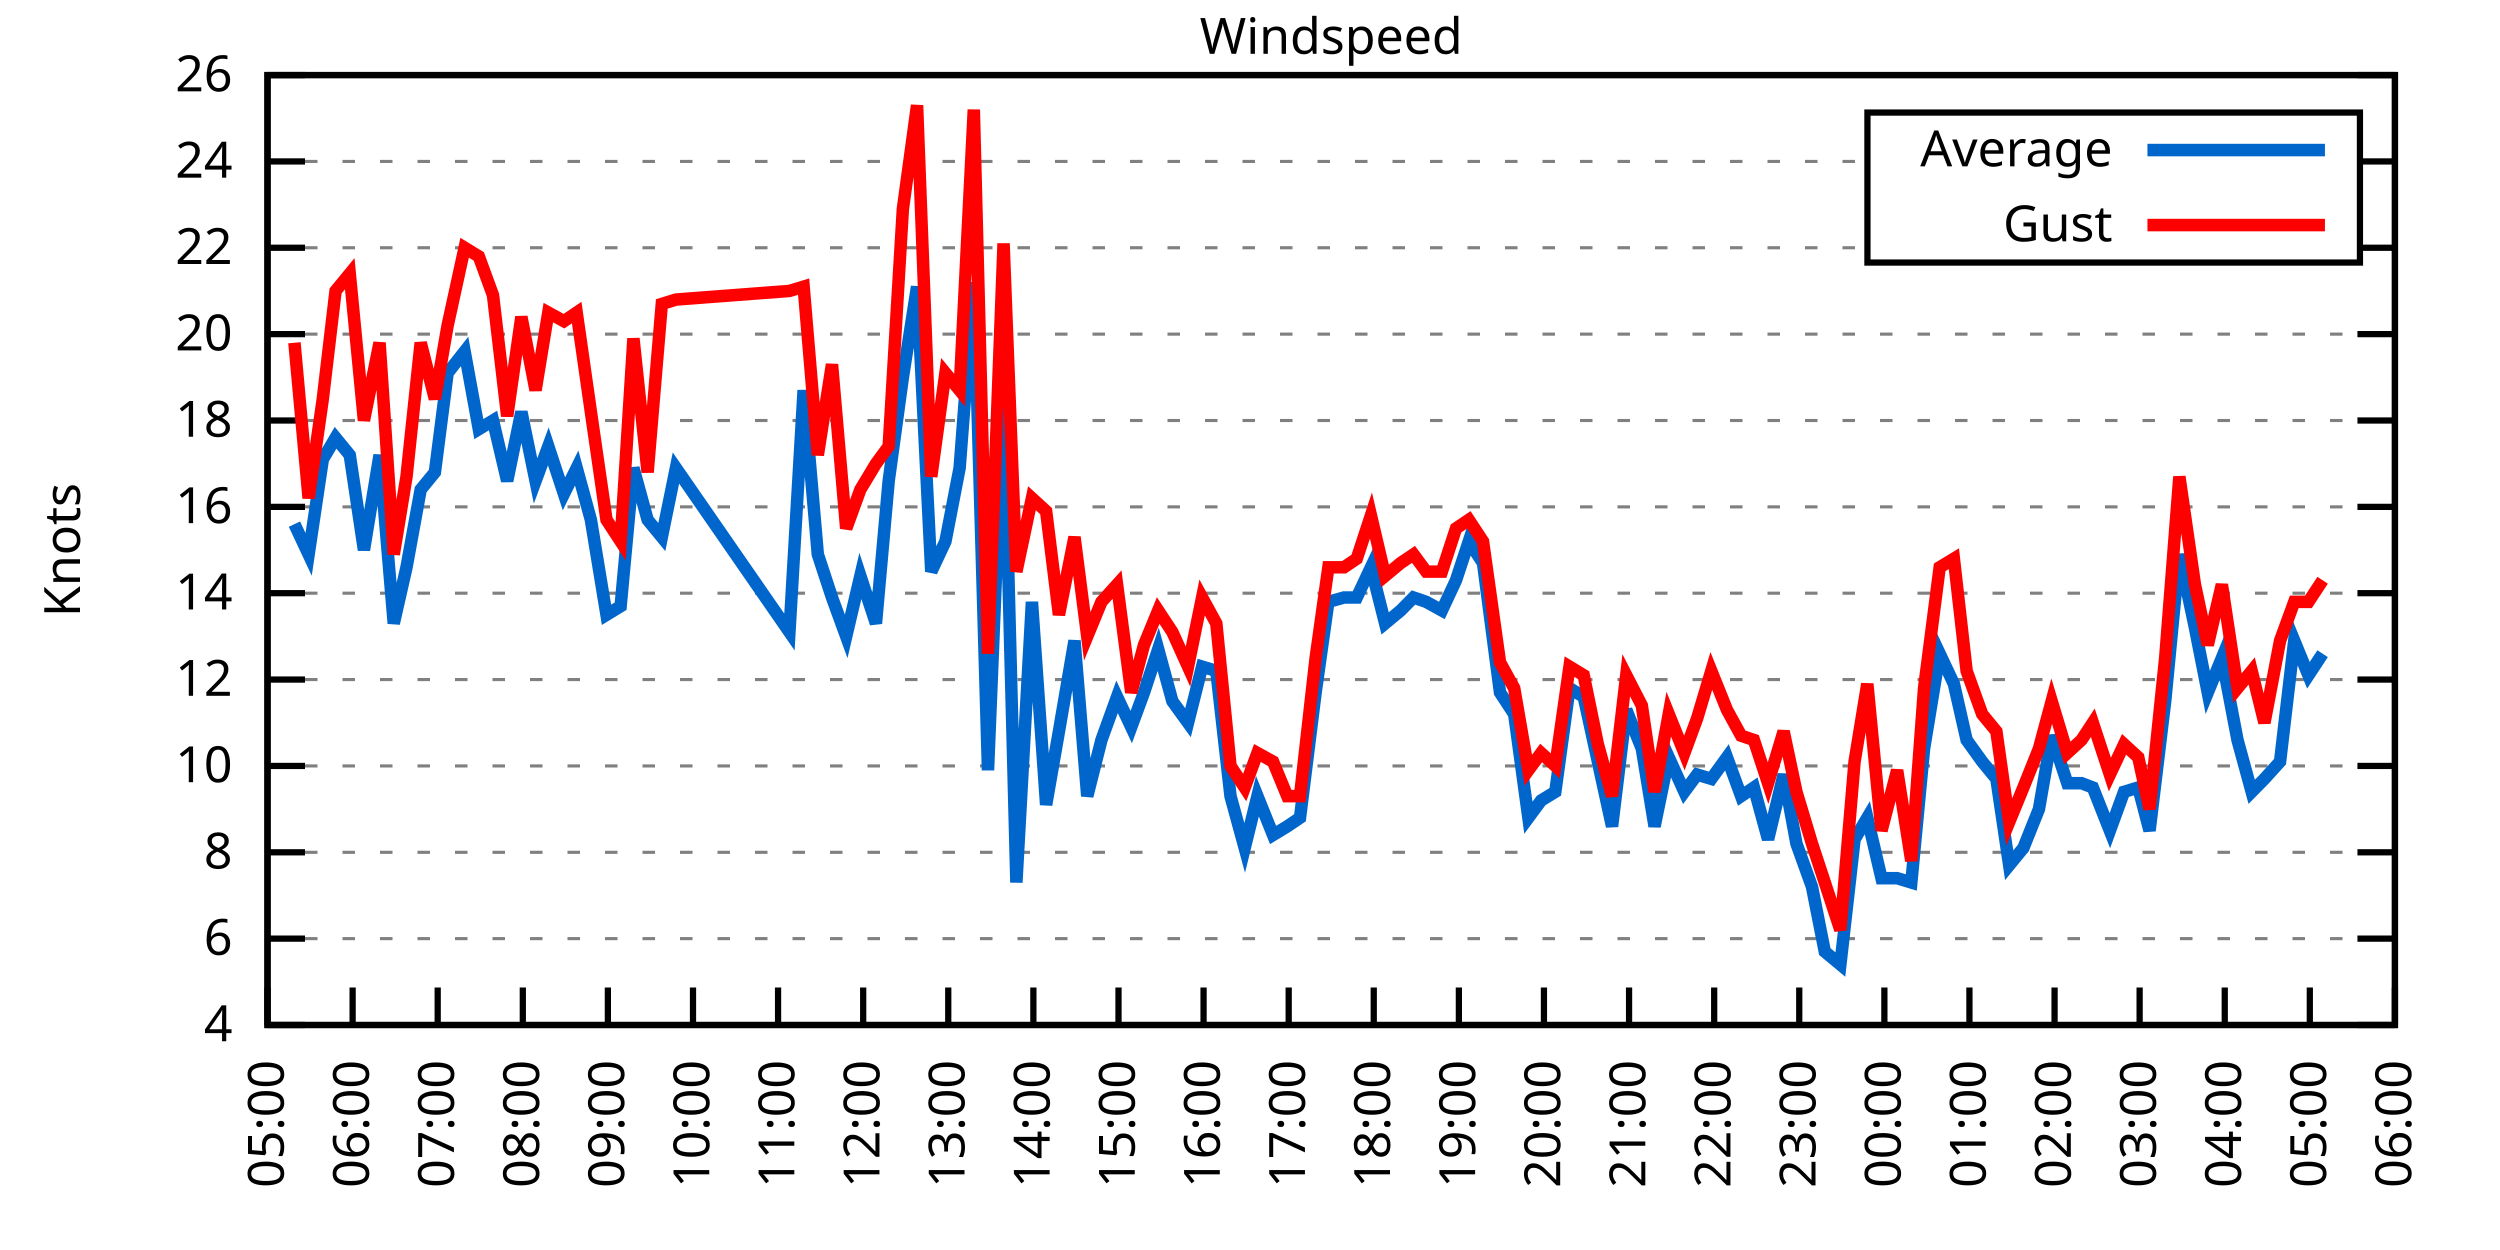
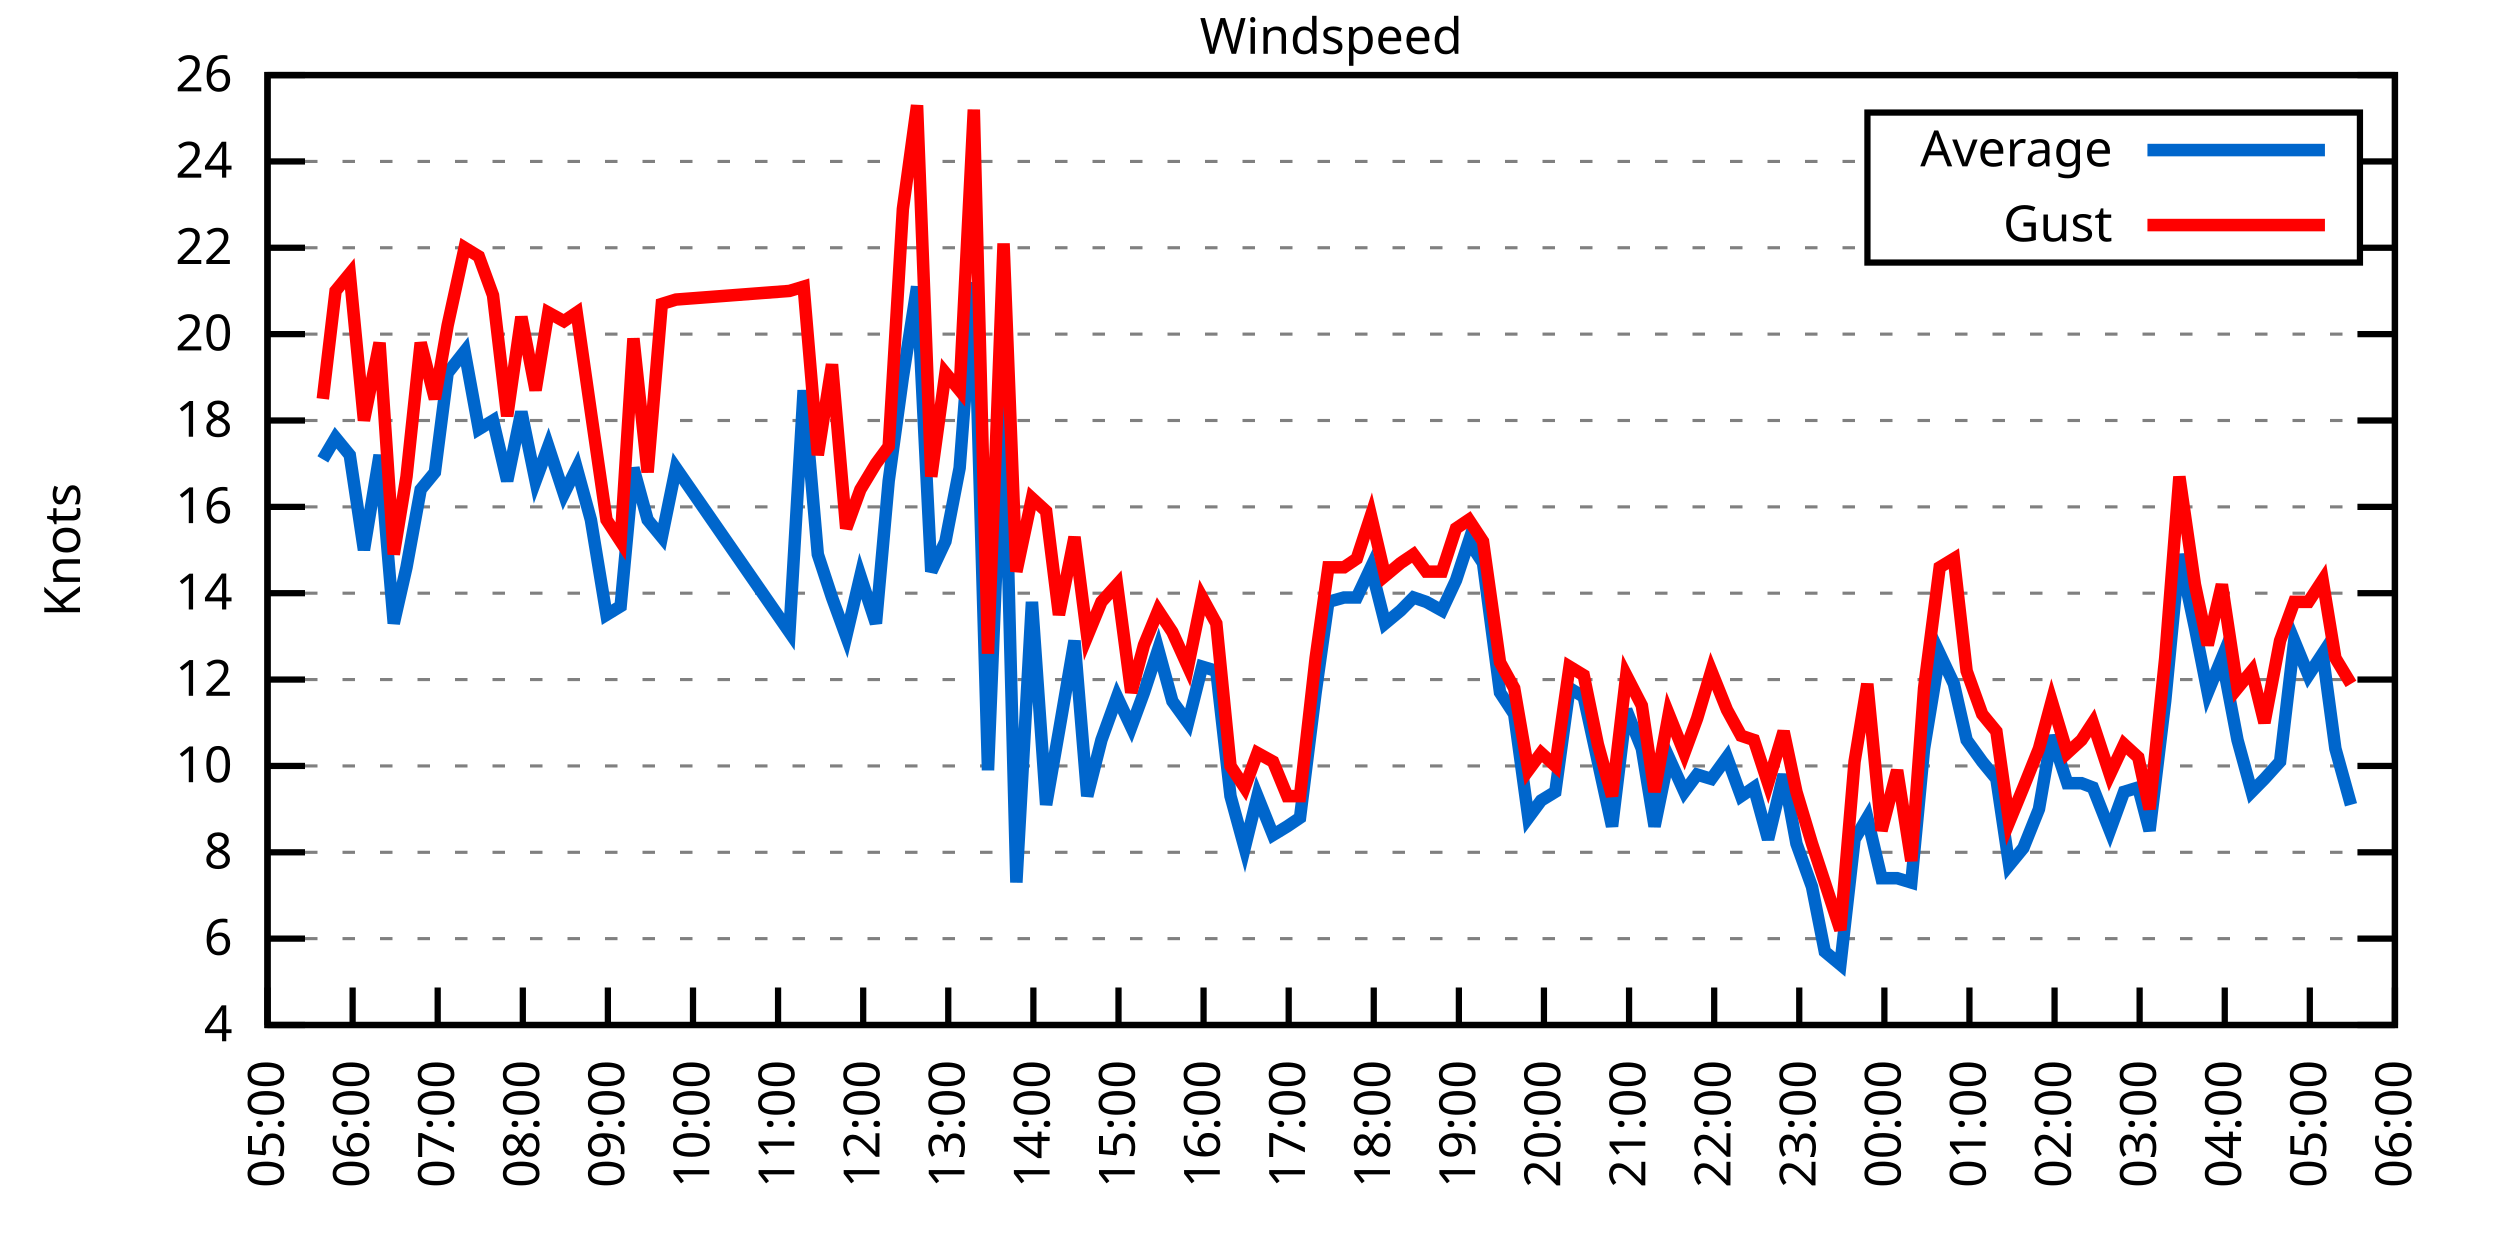
<svg xmlns="http://www.w3.org/2000/svg" xmlns:xlink="http://www.w3.org/1999/xlink" width="400" height="200" viewBox="0 0 400 200">
  <g id="gnuplot_canvas">
    <rect x="0" y="0" width="400" height="200" fill="none" />
    <defs>
      <circle id="gpDot" r="0.5" stroke-width="0.5" stroke="currentColor" />
      <path id="gpPt0" stroke-width="0.333" stroke="currentColor" d="M-1,0 h2 M0,-1 v2" />
      <path id="gpPt1" stroke-width="0.333" stroke="currentColor" d="M-1,-1 L1,1 M1,-1 L-1,1" />
      <path id="gpPt2" stroke-width="0.333" stroke="currentColor" d="M-1,0 L1,0 M0,-1 L0,1 M-1,-1 L1,1 M-1,1 L1,-1" />
      <rect id="gpPt3" stroke-width="0.333" stroke="currentColor" x="-1" y="-1" width="2" height="2" />
      <rect id="gpPt4" stroke-width="0.333" stroke="currentColor" fill="currentColor" x="-1" y="-1" width="2" height="2" />
      <circle id="gpPt5" stroke-width="0.333" stroke="currentColor" cx="0" cy="0" r="1" />
      <use xlink:href="#gpPt5" id="gpPt6" fill="currentColor" stroke="none" />
      <path id="gpPt7" stroke-width="0.333" stroke="currentColor" d="M0,-1.33 L-1.33,0.67 L1.33,0.67 z" />
      <use xlink:href="#gpPt7" id="gpPt8" fill="currentColor" stroke="none" />
      <use xlink:href="#gpPt7" id="gpPt9" stroke="currentColor" transform="rotate(180)" />
      <use xlink:href="#gpPt9" id="gpPt10" fill="currentColor" stroke="none" />
      <use xlink:href="#gpPt3" id="gpPt11" stroke="currentColor" transform="rotate(45)" />
      <use xlink:href="#gpPt11" id="gpPt12" fill="currentColor" stroke="none" />
      <path id="gpPt13" stroke-width="0.333" stroke="currentColor" d="M0,1.330 L1.265,0.411 L0.782,-1.067 L-0.782,-1.076 L-1.265,0.411 z" />
      <use xlink:href="#gpPt13" id="gpPt14" fill="currentColor" stroke="none" />
      <filter id="textbox" filterUnits="objectBoundingBox" x="0" y="0" height="1" width="1">
        <feFlood flood-color="white" flood-opacity="1" result="bgnd" />
        <feComposite in="SourceGraphic" in2="bgnd" operator="atop" />
      </filter>
      <filter id="greybox" filterUnits="objectBoundingBox" x="0" y="0" height="1" width="1">
        <feFlood flood-color="lightgrey" flood-opacity="1" result="grey" />
        <feComposite in="SourceGraphic" in2="grey" operator="atop" />
      </filter>
    </defs>
    <g fill="none" color="white" stroke="currentColor" stroke-width="1.00" stroke-linecap="butt" stroke-linejoin="miter">
</g>
    <g fill="none" color="black" stroke="currentColor" stroke-width="1.00" stroke-linecap="butt" stroke-linejoin="miter">
      <g stroke="none" shape-rendering="crispEdges">
        <polygon fill="rgb(255, 255, 255)" points="42.80,164.00 383.18,164.00 383.18,12.02 42.80,12.02 " />
      </g>
    </g>
    <g fill="none" color="black" stroke="currentColor" stroke-width="1.00" stroke-linecap="butt" stroke-linejoin="miter">
</g>
    <g fill="none" color="black" stroke="black" stroke-width="0.50" stroke-linecap="butt" stroke-linejoin="miter">
</g>
    <g fill="none" color="gray" stroke="currentColor" stroke-width="0.50" stroke-linecap="butt" stroke-linejoin="miter">
      <path stroke="gray" stroke-dasharray="2,4" class="gridline" d="M42.80,164.00 L383.19,164.00  " />
    </g>
    <g fill="none" color="gray" stroke="gray" stroke-width="1.00" stroke-linecap="butt" stroke-linejoin="miter">
</g>
    <g fill="none" color="black" stroke="currentColor" stroke-width="1.00" stroke-linecap="butt" stroke-linejoin="miter">
      <path stroke="black" d="M42.80,164.00 L48.80,164.00 M383.19,164.00 L377.19,164.00  " />
      <g transform="translate(37.20,166.60)" stroke="none" fill="black" font-family="Sans" font-size="8.00" text-anchor="end">
        <text>
          <tspan font-family="Sans"> 4</tspan>
        </text>
      </g>
    </g>
    <g fill="none" color="black" stroke="currentColor" stroke-width="1.00" stroke-linecap="butt" stroke-linejoin="miter">
</g>
    <g fill="none" color="black" stroke="black" stroke-width="0.50" stroke-linecap="butt" stroke-linejoin="miter">
</g>
    <g fill="none" color="gray" stroke="currentColor" stroke-width="0.50" stroke-linecap="butt" stroke-linejoin="miter">
      <path stroke="gray" stroke-dasharray="2,4" class="gridline" d="M42.80,150.18 L383.19,150.18  " />
    </g>
    <g fill="none" color="gray" stroke="gray" stroke-width="1.00" stroke-linecap="butt" stroke-linejoin="miter">
</g>
    <g fill="none" color="black" stroke="currentColor" stroke-width="1.00" stroke-linecap="butt" stroke-linejoin="miter">
      <path stroke="black" d="M42.80,150.18 L48.80,150.18 M383.19,150.18 L377.19,150.18  " />
      <g transform="translate(37.20,152.78)" stroke="none" fill="black" font-family="Sans" font-size="8.00" text-anchor="end">
        <text>
          <tspan font-family="Sans"> 6</tspan>
        </text>
      </g>
    </g>
    <g fill="none" color="black" stroke="currentColor" stroke-width="1.00" stroke-linecap="butt" stroke-linejoin="miter">
</g>
    <g fill="none" color="black" stroke="black" stroke-width="0.50" stroke-linecap="butt" stroke-linejoin="miter">
</g>
    <g fill="none" color="gray" stroke="currentColor" stroke-width="0.50" stroke-linecap="butt" stroke-linejoin="miter">
      <path stroke="gray" stroke-dasharray="2,4" class="gridline" d="M42.80,136.37 L383.19,136.37  " />
    </g>
    <g fill="none" color="gray" stroke="gray" stroke-width="1.00" stroke-linecap="butt" stroke-linejoin="miter">
</g>
    <g fill="none" color="black" stroke="currentColor" stroke-width="1.00" stroke-linecap="butt" stroke-linejoin="miter">
      <path stroke="black" d="M42.80,136.37 L48.80,136.37 M383.19,136.37 L377.19,136.37  " />
      <g transform="translate(37.20,138.97)" stroke="none" fill="black" font-family="Sans" font-size="8.00" text-anchor="end">
        <text>
          <tspan font-family="Sans"> 8</tspan>
        </text>
      </g>
    </g>
    <g fill="none" color="black" stroke="currentColor" stroke-width="1.00" stroke-linecap="butt" stroke-linejoin="miter">
</g>
    <g fill="none" color="black" stroke="black" stroke-width="0.50" stroke-linecap="butt" stroke-linejoin="miter">
</g>
    <g fill="none" color="gray" stroke="currentColor" stroke-width="0.50" stroke-linecap="butt" stroke-linejoin="miter">
      <path stroke="gray" stroke-dasharray="2,4" class="gridline" d="M42.80,122.55 L383.19,122.55  " />
    </g>
    <g fill="none" color="gray" stroke="gray" stroke-width="1.00" stroke-linecap="butt" stroke-linejoin="miter">
</g>
    <g fill="none" color="black" stroke="currentColor" stroke-width="1.00" stroke-linecap="butt" stroke-linejoin="miter">
      <path stroke="black" d="M42.80,122.55 L48.80,122.55 M383.19,122.55 L377.19,122.55  " />
      <g transform="translate(37.20,125.15)" stroke="none" fill="black" font-family="Sans" font-size="8.00" text-anchor="end">
        <text>
          <tspan font-family="Sans"> 10</tspan>
        </text>
      </g>
    </g>
    <g fill="none" color="black" stroke="currentColor" stroke-width="1.00" stroke-linecap="butt" stroke-linejoin="miter">
</g>
    <g fill="none" color="black" stroke="black" stroke-width="0.50" stroke-linecap="butt" stroke-linejoin="miter">
</g>
    <g fill="none" color="gray" stroke="currentColor" stroke-width="0.50" stroke-linecap="butt" stroke-linejoin="miter">
      <path stroke="gray" stroke-dasharray="2,4" class="gridline" d="M42.80,108.73 L383.19,108.73  " />
    </g>
    <g fill="none" color="gray" stroke="gray" stroke-width="1.00" stroke-linecap="butt" stroke-linejoin="miter">
</g>
    <g fill="none" color="black" stroke="currentColor" stroke-width="1.00" stroke-linecap="butt" stroke-linejoin="miter">
      <path stroke="black" d="M42.80,108.73 L48.80,108.73 M383.19,108.73 L377.19,108.73  " />
      <g transform="translate(37.20,111.33)" stroke="none" fill="black" font-family="Sans" font-size="8.00" text-anchor="end">
        <text>
          <tspan font-family="Sans"> 12</tspan>
        </text>
      </g>
    </g>
    <g fill="none" color="black" stroke="currentColor" stroke-width="1.00" stroke-linecap="butt" stroke-linejoin="miter">
</g>
    <g fill="none" color="black" stroke="black" stroke-width="0.50" stroke-linecap="butt" stroke-linejoin="miter">
</g>
    <g fill="none" color="gray" stroke="currentColor" stroke-width="0.50" stroke-linecap="butt" stroke-linejoin="miter">
      <path stroke="gray" stroke-dasharray="2,4" class="gridline" d="M42.80,94.91 L383.19,94.91  " />
    </g>
    <g fill="none" color="gray" stroke="gray" stroke-width="1.00" stroke-linecap="butt" stroke-linejoin="miter">
</g>
    <g fill="none" color="black" stroke="currentColor" stroke-width="1.00" stroke-linecap="butt" stroke-linejoin="miter">
      <path stroke="black" d="M42.80,94.91 L48.80,94.91 M383.19,94.91 L377.19,94.91  " />
      <g transform="translate(37.20,97.51)" stroke="none" fill="black" font-family="Sans" font-size="8.00" text-anchor="end">
        <text>
          <tspan font-family="Sans"> 14</tspan>
        </text>
      </g>
    </g>
    <g fill="none" color="black" stroke="currentColor" stroke-width="1.00" stroke-linecap="butt" stroke-linejoin="miter">
</g>
    <g fill="none" color="black" stroke="black" stroke-width="0.50" stroke-linecap="butt" stroke-linejoin="miter">
</g>
    <g fill="none" color="gray" stroke="currentColor" stroke-width="0.50" stroke-linecap="butt" stroke-linejoin="miter">
      <path stroke="gray" stroke-dasharray="2,4" class="gridline" d="M42.80,81.10 L383.19,81.10  " />
    </g>
    <g fill="none" color="gray" stroke="gray" stroke-width="1.00" stroke-linecap="butt" stroke-linejoin="miter">
</g>
    <g fill="none" color="black" stroke="currentColor" stroke-width="1.00" stroke-linecap="butt" stroke-linejoin="miter">
      <path stroke="black" d="M42.80,81.10 L48.80,81.10 M383.19,81.10 L377.19,81.10  " />
      <g transform="translate(37.20,83.70)" stroke="none" fill="black" font-family="Sans" font-size="8.00" text-anchor="end">
        <text>
          <tspan font-family="Sans"> 16</tspan>
        </text>
      </g>
    </g>
    <g fill="none" color="black" stroke="currentColor" stroke-width="1.00" stroke-linecap="butt" stroke-linejoin="miter">
</g>
    <g fill="none" color="black" stroke="black" stroke-width="0.50" stroke-linecap="butt" stroke-linejoin="miter">
</g>
    <g fill="none" color="gray" stroke="currentColor" stroke-width="0.50" stroke-linecap="butt" stroke-linejoin="miter">
      <path stroke="gray" stroke-dasharray="2,4" class="gridline" d="M42.80,67.28 L383.19,67.28  " />
    </g>
    <g fill="none" color="gray" stroke="gray" stroke-width="1.00" stroke-linecap="butt" stroke-linejoin="miter">
</g>
    <g fill="none" color="black" stroke="currentColor" stroke-width="1.00" stroke-linecap="butt" stroke-linejoin="miter">
      <path stroke="black" d="M42.80,67.28 L48.80,67.28 M383.19,67.28 L377.19,67.28  " />
      <g transform="translate(37.20,69.88)" stroke="none" fill="black" font-family="Sans" font-size="8.00" text-anchor="end">
        <text>
          <tspan font-family="Sans"> 18</tspan>
        </text>
      </g>
    </g>
    <g fill="none" color="black" stroke="currentColor" stroke-width="1.00" stroke-linecap="butt" stroke-linejoin="miter">
</g>
    <g fill="none" color="black" stroke="black" stroke-width="0.50" stroke-linecap="butt" stroke-linejoin="miter">
</g>
    <g fill="none" color="gray" stroke="currentColor" stroke-width="0.50" stroke-linecap="butt" stroke-linejoin="miter">
      <path stroke="gray" stroke-dasharray="2,4" class="gridline" d="M42.80,53.46 L383.19,53.46  " />
    </g>
    <g fill="none" color="gray" stroke="gray" stroke-width="1.00" stroke-linecap="butt" stroke-linejoin="miter">
</g>
    <g fill="none" color="black" stroke="currentColor" stroke-width="1.00" stroke-linecap="butt" stroke-linejoin="miter">
      <path stroke="black" d="M42.80,53.46 L48.80,53.46 M383.19,53.46 L377.19,53.46  " />
      <g transform="translate(37.20,56.06)" stroke="none" fill="black" font-family="Sans" font-size="8.00" text-anchor="end">
        <text>
          <tspan font-family="Sans"> 20</tspan>
        </text>
      </g>
    </g>
    <g fill="none" color="black" stroke="currentColor" stroke-width="1.00" stroke-linecap="butt" stroke-linejoin="miter">
</g>
    <g fill="none" color="black" stroke="black" stroke-width="0.50" stroke-linecap="butt" stroke-linejoin="miter">
</g>
    <g fill="none" color="gray" stroke="currentColor" stroke-width="0.50" stroke-linecap="butt" stroke-linejoin="miter">
      <path stroke="gray" stroke-dasharray="2,4" class="gridline" d="M42.80,39.64 L298.79,39.64 M377.59,39.64 L383.19,39.64  " />
    </g>
    <g fill="none" color="gray" stroke="gray" stroke-width="1.00" stroke-linecap="butt" stroke-linejoin="miter">
</g>
    <g fill="none" color="black" stroke="currentColor" stroke-width="1.00" stroke-linecap="butt" stroke-linejoin="miter">
      <path stroke="black" d="M42.80,39.64 L48.80,39.64 M383.19,39.64 L377.19,39.64  " />
      <g transform="translate(37.20,42.24)" stroke="none" fill="black" font-family="Sans" font-size="8.00" text-anchor="end">
        <text>
          <tspan font-family="Sans"> 22</tspan>
        </text>
      </g>
    </g>
    <g fill="none" color="black" stroke="currentColor" stroke-width="1.00" stroke-linecap="butt" stroke-linejoin="miter">
</g>
    <g fill="none" color="black" stroke="black" stroke-width="0.50" stroke-linecap="butt" stroke-linejoin="miter">
</g>
    <g fill="none" color="gray" stroke="currentColor" stroke-width="0.50" stroke-linecap="butt" stroke-linejoin="miter">
      <path stroke="gray" stroke-dasharray="2,4" class="gridline" d="M42.80,25.83 L298.79,25.83 M377.59,25.83 L383.19,25.83  " />
    </g>
    <g fill="none" color="gray" stroke="gray" stroke-width="1.00" stroke-linecap="butt" stroke-linejoin="miter">
</g>
    <g fill="none" color="black" stroke="currentColor" stroke-width="1.00" stroke-linecap="butt" stroke-linejoin="miter">
      <path stroke="black" d="M42.80,25.83 L48.80,25.83 M383.19,25.83 L377.19,25.83  " />
      <g transform="translate(37.20,28.43)" stroke="none" fill="black" font-family="Sans" font-size="8.00" text-anchor="end">
        <text>
          <tspan font-family="Sans"> 24</tspan>
        </text>
      </g>
    </g>
    <g fill="none" color="black" stroke="currentColor" stroke-width="1.00" stroke-linecap="butt" stroke-linejoin="miter">
</g>
    <g fill="none" color="black" stroke="black" stroke-width="0.50" stroke-linecap="butt" stroke-linejoin="miter">
</g>
    <g fill="none" color="gray" stroke="currentColor" stroke-width="0.50" stroke-linecap="butt" stroke-linejoin="miter">
      <path stroke="gray" stroke-dasharray="2,4" class="gridline" d="M42.80,12.01 L383.19,12.01  " />
    </g>
    <g fill="none" color="gray" stroke="gray" stroke-width="1.00" stroke-linecap="butt" stroke-linejoin="miter">
</g>
    <g fill="none" color="black" stroke="currentColor" stroke-width="1.00" stroke-linecap="butt" stroke-linejoin="miter">
      <path stroke="black" d="M42.80,12.01 L48.80,12.01 M383.19,12.01 L377.19,12.01  " />
      <g transform="translate(37.20,14.61)" stroke="none" fill="black" font-family="Sans" font-size="8.00" text-anchor="end">
        <text>
          <tspan font-family="Sans"> 26</tspan>
        </text>
      </g>
    </g>
    <g fill="none" color="black" stroke="currentColor" stroke-width="1.00" stroke-linecap="butt" stroke-linejoin="miter">
      <path stroke="black" d="M42.80,164.00 L42.80,158.00  " />
      <g transform="translate(45.40,169.60) rotate(270.00)" stroke="none" fill="black" font-family="Sans" font-size="8.00" text-anchor="end">
        <text>
          <tspan font-family="Sans">05:00</tspan>
        </text>
      </g>
    </g>
    <g fill="none" color="black" stroke="currentColor" stroke-width="1.00" stroke-linecap="butt" stroke-linejoin="miter">
      <path stroke="black" d="M56.42,164.00 L56.42,158.00  " />
      <g transform="translate(59.02,169.60) rotate(270.00)" stroke="none" fill="black" font-family="Sans" font-size="8.00" text-anchor="end">
        <text>
          <tspan font-family="Sans">06:00</tspan>
        </text>
      </g>
    </g>
    <g fill="none" color="black" stroke="currentColor" stroke-width="1.00" stroke-linecap="butt" stroke-linejoin="miter">
      <path stroke="black" d="M70.03,164.00 L70.03,158.00  " />
      <g transform="translate(72.63,169.60) rotate(270.00)" stroke="none" fill="black" font-family="Sans" font-size="8.00" text-anchor="end">
        <text>
          <tspan font-family="Sans">07:00</tspan>
        </text>
      </g>
    </g>
    <g fill="none" color="black" stroke="currentColor" stroke-width="1.00" stroke-linecap="butt" stroke-linejoin="miter">
      <path stroke="black" d="M83.65,164.00 L83.65,158.00  " />
      <g transform="translate(86.25,169.60) rotate(270.00)" stroke="none" fill="black" font-family="Sans" font-size="8.00" text-anchor="end">
        <text>
          <tspan font-family="Sans">08:00</tspan>
        </text>
      </g>
    </g>
    <g fill="none" color="black" stroke="currentColor" stroke-width="1.00" stroke-linecap="butt" stroke-linejoin="miter">
      <path stroke="black" d="M97.26,164.00 L97.26,158.00  " />
      <g transform="translate(99.86,169.60) rotate(270.00)" stroke="none" fill="black" font-family="Sans" font-size="8.00" text-anchor="end">
        <text>
          <tspan font-family="Sans">09:00</tspan>
        </text>
      </g>
    </g>
    <g fill="none" color="black" stroke="currentColor" stroke-width="1.00" stroke-linecap="butt" stroke-linejoin="miter">
      <path stroke="black" d="M110.88,164.00 L110.88,158.00  " />
      <g transform="translate(113.48,169.60) rotate(270.00)" stroke="none" fill="black" font-family="Sans" font-size="8.00" text-anchor="end">
        <text>
          <tspan font-family="Sans">10:00</tspan>
        </text>
      </g>
    </g>
    <g fill="none" color="black" stroke="currentColor" stroke-width="1.00" stroke-linecap="butt" stroke-linejoin="miter">
      <path stroke="black" d="M124.49,164.00 L124.49,158.00  " />
      <g transform="translate(127.09,169.60) rotate(270.00)" stroke="none" fill="black" font-family="Sans" font-size="8.00" text-anchor="end">
        <text>
          <tspan font-family="Sans">11:00</tspan>
        </text>
      </g>
    </g>
    <g fill="none" color="black" stroke="currentColor" stroke-width="1.00" stroke-linecap="butt" stroke-linejoin="miter">
      <path stroke="black" d="M138.11,164.00 L138.11,158.00  " />
      <g transform="translate(140.71,169.60) rotate(270.00)" stroke="none" fill="black" font-family="Sans" font-size="8.00" text-anchor="end">
        <text>
          <tspan font-family="Sans">12:00</tspan>
        </text>
      </g>
    </g>
    <g fill="none" color="black" stroke="currentColor" stroke-width="1.00" stroke-linecap="butt" stroke-linejoin="miter">
      <path stroke="black" d="M151.72,164.00 L151.72,158.00  " />
      <g transform="translate(154.32,169.60) rotate(270.00)" stroke="none" fill="black" font-family="Sans" font-size="8.00" text-anchor="end">
        <text>
          <tspan font-family="Sans">13:00</tspan>
        </text>
      </g>
    </g>
    <g fill="none" color="black" stroke="currentColor" stroke-width="1.00" stroke-linecap="butt" stroke-linejoin="miter">
      <path stroke="black" d="M165.34,164.00 L165.34,158.00  " />
      <g transform="translate(167.94,169.60) rotate(270.00)" stroke="none" fill="black" font-family="Sans" font-size="8.00" text-anchor="end">
        <text>
          <tspan font-family="Sans">14:00</tspan>
        </text>
      </g>
    </g>
    <g fill="none" color="black" stroke="currentColor" stroke-width="1.00" stroke-linecap="butt" stroke-linejoin="miter">
      <path stroke="black" d="M178.96,164.00 L178.96,158.00  " />
      <g transform="translate(181.56,169.60) rotate(270.00)" stroke="none" fill="black" font-family="Sans" font-size="8.00" text-anchor="end">
        <text>
          <tspan font-family="Sans">15:00</tspan>
        </text>
      </g>
    </g>
    <g fill="none" color="black" stroke="currentColor" stroke-width="1.00" stroke-linecap="butt" stroke-linejoin="miter">
      <path stroke="black" d="M192.57,164.00 L192.57,158.00  " />
      <g transform="translate(195.17,169.60) rotate(270.00)" stroke="none" fill="black" font-family="Sans" font-size="8.00" text-anchor="end">
        <text>
          <tspan font-family="Sans">16:00</tspan>
        </text>
      </g>
    </g>
    <g fill="none" color="black" stroke="currentColor" stroke-width="1.00" stroke-linecap="butt" stroke-linejoin="miter">
      <path stroke="black" d="M206.19,164.00 L206.19,158.00  " />
      <g transform="translate(208.79,169.60) rotate(270.00)" stroke="none" fill="black" font-family="Sans" font-size="8.00" text-anchor="end">
        <text>
          <tspan font-family="Sans">17:00</tspan>
        </text>
      </g>
    </g>
    <g fill="none" color="black" stroke="currentColor" stroke-width="1.00" stroke-linecap="butt" stroke-linejoin="miter">
      <path stroke="black" d="M219.80,164.00 L219.80,158.00  " />
      <g transform="translate(222.40,169.60) rotate(270.00)" stroke="none" fill="black" font-family="Sans" font-size="8.00" text-anchor="end">
        <text>
          <tspan font-family="Sans">18:00</tspan>
        </text>
      </g>
    </g>
    <g fill="none" color="black" stroke="currentColor" stroke-width="1.00" stroke-linecap="butt" stroke-linejoin="miter">
      <path stroke="black" d="M233.42,164.00 L233.42,158.00  " />
      <g transform="translate(236.02,169.60) rotate(270.00)" stroke="none" fill="black" font-family="Sans" font-size="8.00" text-anchor="end">
        <text>
          <tspan font-family="Sans">19:00</tspan>
        </text>
      </g>
    </g>
    <g fill="none" color="black" stroke="currentColor" stroke-width="1.00" stroke-linecap="butt" stroke-linejoin="miter">
      <path stroke="black" d="M247.03,164.00 L247.03,158.00  " />
      <g transform="translate(249.63,169.60) rotate(270.00)" stroke="none" fill="black" font-family="Sans" font-size="8.00" text-anchor="end">
        <text>
          <tspan font-family="Sans">20:00</tspan>
        </text>
      </g>
    </g>
    <g fill="none" color="black" stroke="currentColor" stroke-width="1.00" stroke-linecap="butt" stroke-linejoin="miter">
      <path stroke="black" d="M260.65,164.00 L260.65,158.00  " />
      <g transform="translate(263.25,169.60) rotate(270.00)" stroke="none" fill="black" font-family="Sans" font-size="8.00" text-anchor="end">
        <text>
          <tspan font-family="Sans">21:00</tspan>
        </text>
      </g>
    </g>
    <g fill="none" color="black" stroke="currentColor" stroke-width="1.00" stroke-linecap="butt" stroke-linejoin="miter">
      <path stroke="black" d="M274.27,164.00 L274.27,158.00  " />
      <g transform="translate(276.87,169.60) rotate(270.00)" stroke="none" fill="black" font-family="Sans" font-size="8.00" text-anchor="end">
        <text>
          <tspan font-family="Sans">22:00</tspan>
        </text>
      </g>
    </g>
    <g fill="none" color="black" stroke="currentColor" stroke-width="1.00" stroke-linecap="butt" stroke-linejoin="miter">
      <path stroke="black" d="M287.88,164.00 L287.88,158.00  " />
      <g transform="translate(290.48,169.60) rotate(270.00)" stroke="none" fill="black" font-family="Sans" font-size="8.00" text-anchor="end">
        <text>
          <tspan font-family="Sans">23:00</tspan>
        </text>
      </g>
    </g>
    <g fill="none" color="black" stroke="currentColor" stroke-width="1.00" stroke-linecap="butt" stroke-linejoin="miter">
      <path stroke="black" d="M301.50,164.00 L301.50,158.00  " />
      <g transform="translate(304.10,169.60) rotate(270.00)" stroke="none" fill="black" font-family="Sans" font-size="8.00" text-anchor="end">
        <text>
          <tspan font-family="Sans">00:00</tspan>
        </text>
      </g>
    </g>
    <g fill="none" color="black" stroke="currentColor" stroke-width="1.00" stroke-linecap="butt" stroke-linejoin="miter">
      <path stroke="black" d="M315.11,164.00 L315.11,158.00  " />
      <g transform="translate(317.71,169.60) rotate(270.00)" stroke="none" fill="black" font-family="Sans" font-size="8.00" text-anchor="end">
        <text>
          <tspan font-family="Sans">01:00</tspan>
        </text>
      </g>
    </g>
    <g fill="none" color="black" stroke="currentColor" stroke-width="1.00" stroke-linecap="butt" stroke-linejoin="miter">
      <path stroke="black" d="M328.73,164.00 L328.73,158.00  " />
      <g transform="translate(331.33,169.60) rotate(270.00)" stroke="none" fill="black" font-family="Sans" font-size="8.00" text-anchor="end">
        <text>
          <tspan font-family="Sans">02:00</tspan>
        </text>
      </g>
    </g>
    <g fill="none" color="black" stroke="currentColor" stroke-width="1.00" stroke-linecap="butt" stroke-linejoin="miter">
      <path stroke="black" d="M342.34,164.00 L342.34,158.00  " />
      <g transform="translate(344.94,169.60) rotate(270.00)" stroke="none" fill="black" font-family="Sans" font-size="8.00" text-anchor="end">
        <text>
          <tspan font-family="Sans">03:00</tspan>
        </text>
      </g>
    </g>
    <g fill="none" color="black" stroke="currentColor" stroke-width="1.00" stroke-linecap="butt" stroke-linejoin="miter">
      <path stroke="black" d="M355.96,164.00 L355.96,158.00  " />
      <g transform="translate(358.56,169.60) rotate(270.00)" stroke="none" fill="black" font-family="Sans" font-size="8.00" text-anchor="end">
        <text>
          <tspan font-family="Sans">04:00</tspan>
        </text>
      </g>
    </g>
    <g fill="none" color="black" stroke="currentColor" stroke-width="1.00" stroke-linecap="butt" stroke-linejoin="miter">
      <path stroke="black" d="M369.57,164.00 L369.57,158.00  " />
      <g transform="translate(372.17,169.60) rotate(270.00)" stroke="none" fill="black" font-family="Sans" font-size="8.00" text-anchor="end">
        <text>
          <tspan font-family="Sans">05:00</tspan>
        </text>
      </g>
    </g>
    <g fill="none" color="black" stroke="currentColor" stroke-width="1.00" stroke-linecap="butt" stroke-linejoin="miter">
      <path stroke="black" d="M383.19,164.00 L383.19,158.00  " />
      <g transform="translate(385.79,169.60) rotate(270.00)" stroke="none" fill="black" font-family="Sans" font-size="8.00" text-anchor="end">
        <text>
          <tspan font-family="Sans">06:00</tspan>
        </text>
      </g>
    </g>
    <g fill="none" color="black" stroke="currentColor" stroke-width="1.00" stroke-linecap="butt" stroke-linejoin="miter">
</g>
    <g fill="none" color="black" stroke="currentColor" stroke-width="1.00" stroke-linecap="butt" stroke-linejoin="miter">
      <path stroke="black" d="M42.80,12.01 L42.80,164.00 L383.19,164.00 L383.19,12.01 L42.80,12.01 Z  " />
    </g>
    <g fill="none" color="black" stroke="currentColor" stroke-width="1.00" stroke-linecap="butt" stroke-linejoin="miter">
</g>
    <g fill="none" color="black" stroke="currentColor" stroke-width="1.00" stroke-linecap="butt" stroke-linejoin="miter">
      <path stroke="black" d="M298.79,42.01 L298.79,18.01 L377.59,18.01 L377.59,42.01 L298.79,42.01 Z  " />
    </g>
    <g id="Windspeed_plot_1">
      <g fill="none" color="white" stroke="black" stroke-width="2.00" stroke-linecap="butt" stroke-linejoin="miter">
</g>
      <g fill="none" color="black" stroke="currentColor" stroke-width="2.00" stroke-linecap="butt" stroke-linejoin="miter">
        <g transform="translate(337.99,26.61)" stroke="none" fill="black" font-family="Sans" font-size="8.00" text-anchor="end">
          <text>
            <tspan font-family="Sans">Average</tspan>
          </text>
        </g>
      </g>
      <g fill="none" color="black" stroke="currentColor" stroke-width="2.00" stroke-linecap="butt" stroke-linejoin="miter">
-         <path stroke="rgb(  0, 102, 204)" d="M343.59,24.01 L371.99,24.01 M47.11,83.86 L49.38,88.70 L51.65,73.50 L53.69,70.04 L55.96,72.81 L58.23,88.00   L60.73,72.81 L63.00,99.75 L65.04,90.77 L67.31,78.33 L69.58,75.57 L71.62,59.68 L74.34,56.23 L76.61,68.66   L78.88,67.28 L81.15,76.95 L83.42,65.90 L85.69,76.95 L87.73,71.42 L90.23,79.02 L92.27,74.88 L94.54,83.17   L97.04,98.37 L99.30,96.99 L101.35,74.88 L103.62,83.17 L105.89,85.93 L108.15,74.88 L126.31,101.13 L128.58,62.44   L130.85,88.70 L133.12,95.60 L135.39,101.82 L137.66,92.15 L140.15,99.75 L142.19,76.95 L144.46,60.37 L146.73,45.86   L149.00,91.46 L151.27,86.62 L153.54,74.88 L155.81,45.17 L158.08,123.24 L160.57,62.44 L162.62,141.20 L165.11,96.30   L167.38,128.77 L169.43,117.02 L171.92,102.51 L173.96,127.38 L176.23,118.40 L178.73,111.49 L181.00,116.33 L183.04,110.80   L185.31,103.89 L187.58,112.19 L190.08,115.64 L192.34,106.66 L194.61,107.35 L196.88,127.38 L199.15,135.67 L201.19,127.38   L203.69,133.60 L205.96,132.22 L208.00,130.84 L210.50,110.80 L212.54,96.30 L215.04,95.60 L217.08,95.60 L219.35,90.77   L221.62,99.75 L224.11,97.68 L226.16,95.60 L228.20,96.30 L230.70,97.68 L232.96,92.84 L235.01,86.62 L237.28,90.08   L240.00,110.80 L242.27,114.26 L244.54,130.84 L246.58,128.08 L248.85,126.69 L251.12,110.11 L253.39,111.49 L255.66,121.86   L257.93,132.22 L260.20,113.57 L262.69,119.78 L264.73,132.22 L267.00,121.17 L269.50,126.69 L271.54,123.93 L273.81,124.62   L276.31,121.17 L278.58,127.38 L280.62,126.00 L282.89,134.29 L285.38,123.93 L287.43,134.98 L289.92,141.89 L291.97,152.26   L294.46,154.33 L296.73,134.29 L298.77,130.84 L301.04,140.51 L303.54,140.51 L305.81,141.20 L307.85,119.78 L310.35,104.59   L312.62,109.42 L314.66,118.40 L317.15,121.86 L319.42,124.62 L321.47,138.44 L323.74,135.67 L326.23,129.46 L328.27,117.71   L330.77,125.31 L333.04,125.31 L334.85,126.00 L337.58,132.91 L339.85,126.69 L342.12,126.00 L343.93,132.91 L346.43,112.19   L348.70,88.70 L351.19,100.44 L353.24,110.80 L355.50,105.28 L358.00,118.40 L360.27,126.69 L362.31,124.62 L364.81,121.86   L367.08,102.51 L369.35,108.04 L371.62,104.59  " />
+         <path stroke="rgb(  0, 102, 204)" d="M343.59,24.01 L371.99,24.01 M51.65,73.50 L53.69,70.04 L55.96,72.81 L58.23,88.00 L60.73,72.81 L63.00,99.75   L65.04,90.77 L67.31,78.33 L69.58,75.57 L71.62,59.68 L74.34,56.23 L76.61,68.66 L78.88,67.28 L81.15,76.95   L83.42,65.90 L85.69,76.95 L87.73,71.42 L90.23,79.02 L92.27,74.88 L94.54,83.17 L97.04,98.37 L99.30,96.99   L101.35,74.88 L103.62,83.17 L105.89,85.93 L108.15,74.88 L126.31,101.13 L128.58,62.44 L130.85,88.70 L133.12,95.60   L135.39,101.82 L137.66,92.15 L140.15,99.75 L142.19,76.95 L144.46,60.37 L146.73,45.86 L149.00,91.46 L151.27,86.62   L153.54,74.88 L155.81,45.17 L158.08,123.24 L160.57,62.44 L162.62,141.20 L165.11,96.30 L167.38,128.77 L169.43,117.02   L171.92,102.51 L173.96,127.38 L176.23,118.40 L178.73,111.49 L181.00,116.33 L183.04,110.80 L185.31,103.89 L187.58,112.19   L190.08,115.64 L192.34,106.66 L194.61,107.35 L196.88,127.38 L199.15,135.67 L201.19,127.38 L203.69,133.60 L205.96,132.22   L208.00,130.84 L210.50,110.80 L212.54,96.30 L215.04,95.60 L217.08,95.60 L219.35,90.77 L221.62,99.75 L224.11,97.68   L226.16,95.60 L228.20,96.30 L230.70,97.68 L232.96,92.84 L235.01,86.62 L237.28,90.08 L240.00,110.80 L242.27,114.26   L244.54,130.84 L246.58,128.08 L248.85,126.69 L251.12,110.11 L253.39,111.49 L255.66,121.86 L257.93,132.22 L260.20,113.57   L262.69,119.78 L264.73,132.22 L267.00,121.17 L269.50,126.69 L271.54,123.93 L273.81,124.62 L276.31,121.17 L278.58,127.38   L280.62,126.00 L282.89,134.29 L285.38,123.93 L287.43,134.98 L289.92,141.89 L291.97,152.26 L294.46,154.33 L296.73,134.29   L298.77,130.84 L301.04,140.51 L303.54,140.51 L305.81,141.20 L307.85,119.78 L310.35,104.59 L312.62,109.42 L314.66,118.40   L317.15,121.86 L319.42,124.62 L321.47,138.44 L323.74,135.67 L326.23,129.46 L328.27,117.71 L330.77,125.31 L333.04,125.31   L334.85,126.00 L337.58,132.91 L339.85,126.69 L342.12,126.00 L343.93,132.91 L346.43,112.19 L348.70,88.70 L351.19,100.44   L353.24,110.80 L355.50,105.28 L358.00,118.40 L360.27,126.69 L362.31,124.62 L364.81,121.86 L367.08,102.51 L369.35,108.04   L371.62,104.59 L373.66,119.78 L376.16,128.77  " />
      </g>
    </g>
    <g id="Windspeed_plot_2">
      <g fill="none" color="black" stroke="currentColor" stroke-width="2.00" stroke-linecap="butt" stroke-linejoin="miter">
        <g transform="translate(337.99,38.61)" stroke="none" fill="black" font-family="Sans" font-size="8.00" text-anchor="end">
          <text>
            <tspan font-family="Sans">Gust</tspan>
          </text>
        </g>
      </g>
      <g fill="none" color="black" stroke="currentColor" stroke-width="2.00" stroke-linecap="butt" stroke-linejoin="miter">
-         <path stroke="rgb(255,   0,   0)" d="M343.59,36.01 L371.99,36.01 M47.11,54.84 L49.38,79.71 L51.65,63.82 L53.69,46.55 L55.96,43.79 L58.23,67.28   L60.73,54.84 L63.00,88.70 L65.04,76.26 L67.31,54.84 L69.58,63.82 L71.62,52.08 L74.34,39.64 L76.61,41.03   L78.88,47.24 L81.15,66.59 L83.42,50.70 L85.69,62.44 L87.73,50.01 L90.23,51.39 L92.27,50.01 L94.54,65.90   L97.04,83.17 L99.30,86.62 L101.35,54.15 L103.62,75.57 L105.89,48.63 L108.15,47.93 L126.31,46.55 L128.58,45.86   L130.85,72.81 L133.12,58.30 L135.39,84.55 L137.66,78.33 L140.15,74.19 L142.19,71.42 L144.46,33.43 L146.73,16.85   L149.00,76.26 L151.27,59.68 L153.54,62.44 L155.81,17.54 L158.08,104.59 L160.57,38.95 L162.62,91.46 L165.11,79.71   L167.38,81.79 L169.43,98.37 L171.92,85.93 L173.96,101.82 L176.23,96.30 L178.73,93.53 L181.00,110.80 L183.04,103.20   L185.31,97.68 L187.58,101.13 L190.08,106.66 L192.34,95.60 L194.61,99.75 L196.88,122.55 L199.15,126.00 L201.19,120.48   L203.69,121.86 L205.96,127.38 L208.00,127.38 L210.50,105.28 L212.54,90.77 L215.04,90.77 L217.08,89.39 L219.35,82.48   L221.62,92.15 L224.11,90.08 L226.16,88.70 L228.20,91.46 L230.70,91.46 L232.96,84.55 L235.01,83.17 L237.28,86.62   L240.00,105.97 L242.27,110.11 L244.54,123.24 L246.58,120.48 L248.85,122.55 L251.12,106.66 L253.39,108.04 L255.66,119.09   L257.93,127.38 L260.20,108.04 L262.69,112.88 L264.73,126.69 L267.00,114.26 L269.50,120.48 L271.54,114.95 L273.81,107.35   L276.31,113.57 L278.58,117.71 L280.62,118.40 L282.89,125.31 L285.38,117.02 L287.43,126.69 L289.92,134.98 L291.97,141.20   L294.46,148.80 L296.73,121.86 L298.77,109.42 L301.04,132.91 L303.54,123.24 L305.81,137.75 L307.85,110.11 L310.35,90.77   L312.62,89.39 L314.66,107.35 L317.15,114.26 L319.42,117.02 L321.47,131.53 L323.74,126.00 L326.23,119.78 L328.27,112.19   L330.77,120.48 L333.04,118.40 L334.85,115.64 L337.58,123.93 L339.85,119.09 L342.12,121.17 L343.93,129.46 L346.43,105.28   L348.70,76.26 L351.19,93.53 L353.24,103.20 L355.50,93.53 L358.00,110.11 L360.27,107.35 L362.31,115.64 L364.81,102.51   L367.08,96.30 L369.35,96.30 L371.62,92.84  " />
+         <path stroke="rgb(255,   0,   0)" d="M343.59,36.01 L371.99,36.01 M51.65,63.82 L53.69,46.55 L55.96,43.79 L58.23,67.28 L60.73,54.84 L63.00,88.70   L65.04,76.26 L67.31,54.84 L69.58,63.82 L71.62,52.08 L74.34,39.64 L76.61,41.03 L78.88,47.24 L81.15,66.59   L83.42,50.70 L85.69,62.44 L87.73,50.01 L90.23,51.39 L92.27,50.01 L94.54,65.90 L97.04,83.17 L99.30,86.62   L101.35,54.15 L103.62,75.57 L105.89,48.63 L108.15,47.93 L126.31,46.55 L128.58,45.86 L130.85,72.81 L133.12,58.30   L135.39,84.55 L137.66,78.33 L140.15,74.19 L142.19,71.42 L144.46,33.43 L146.73,16.85 L149.00,76.26 L151.27,59.68   L153.54,62.44 L155.81,17.54 L158.08,104.59 L160.57,38.95 L162.62,91.46 L165.11,79.71 L167.38,81.79 L169.43,98.37   L171.92,85.93 L173.96,101.82 L176.23,96.30 L178.73,93.53 L181.00,110.80 L183.04,103.20 L185.31,97.68 L187.58,101.13   L190.08,106.66 L192.34,95.60 L194.61,99.75 L196.88,122.55 L199.15,126.00 L201.19,120.48 L203.69,121.86 L205.96,127.38   L208.00,127.38 L210.50,105.28 L212.54,90.77 L215.04,90.77 L217.08,89.39 L219.35,82.48 L221.62,92.15 L224.11,90.08   L226.16,88.70 L228.20,91.46 L230.70,91.46 L232.96,84.55 L235.01,83.17 L237.28,86.62 L240.00,105.97 L242.27,110.11   L244.54,123.24 L246.58,120.48 L248.85,122.55 L251.12,106.66 L253.39,108.04 L255.66,119.09 L257.93,127.38 L260.20,108.04   L262.69,112.88 L264.73,126.69 L267.00,114.26 L269.50,120.48 L271.54,114.95 L273.81,107.35 L276.31,113.57 L278.58,117.71   L280.62,118.40 L282.89,125.31 L285.38,117.02 L287.43,126.69 L289.92,134.98 L291.97,141.20 L294.46,148.80 L296.73,121.86   L298.77,109.42 L301.04,132.91 L303.54,123.24 L305.81,137.75 L307.85,110.11 L310.35,90.77 L312.62,89.39 L314.66,107.35   L317.15,114.26 L319.42,117.02 L321.47,131.53 L323.74,126.00 L326.23,119.78 L328.27,112.19 L330.77,120.48 L333.04,118.40   L334.85,115.64 L337.58,123.93 L339.85,119.09 L342.12,121.17 L343.93,129.46 L346.43,105.28 L348.70,76.26 L351.19,93.53   L353.24,103.20 L355.50,93.53 L358.00,110.11 L360.27,107.35 L362.31,115.64 L364.81,102.51 L367.08,96.30 L369.35,96.30   L371.62,92.84 L373.66,105.28 L376.16,109.42  " />
      </g>
    </g>
    <g fill="none" color="black" stroke="currentColor" stroke-width="2.00" stroke-linecap="butt" stroke-linejoin="miter">
</g>
    <g fill="none" color="black" stroke="black" stroke-width="1.00" stroke-linecap="butt" stroke-linejoin="miter">
</g>
    <g fill="none" color="black" stroke="currentColor" stroke-width="1.00" stroke-linecap="butt" stroke-linejoin="miter">
      <path stroke="black" d="M42.80,12.01 L42.80,164.00 L383.19,164.00 L383.19,12.01 L42.80,12.01 Z  " />
      <g transform="translate(12.80,88.01) rotate(270.00)" stroke="none" fill="black" font-family="Sans" font-size="8.00" text-anchor="middle">
        <text>
          <tspan font-family="Sans">Knots</tspan>
        </text>
      </g>
    </g>
    <g fill="none" color="black" stroke="currentColor" stroke-width="1.00" stroke-linecap="butt" stroke-linejoin="miter">
</g>
    <g fill="none" color="black" stroke="currentColor" stroke-width="1.00" stroke-linecap="butt" stroke-linejoin="miter">
      <g transform="translate(212.99,8.61)" stroke="none" fill="black" font-family="Sans" font-size="8.00" text-anchor="middle">
        <text>
          <tspan font-family="Sans">Windspeed</tspan>
        </text>
      </g>
    </g>
    <g fill="none" color="black" stroke="currentColor" stroke-width="1.00" stroke-linecap="butt" stroke-linejoin="miter">
</g>
  </g>
</svg>
